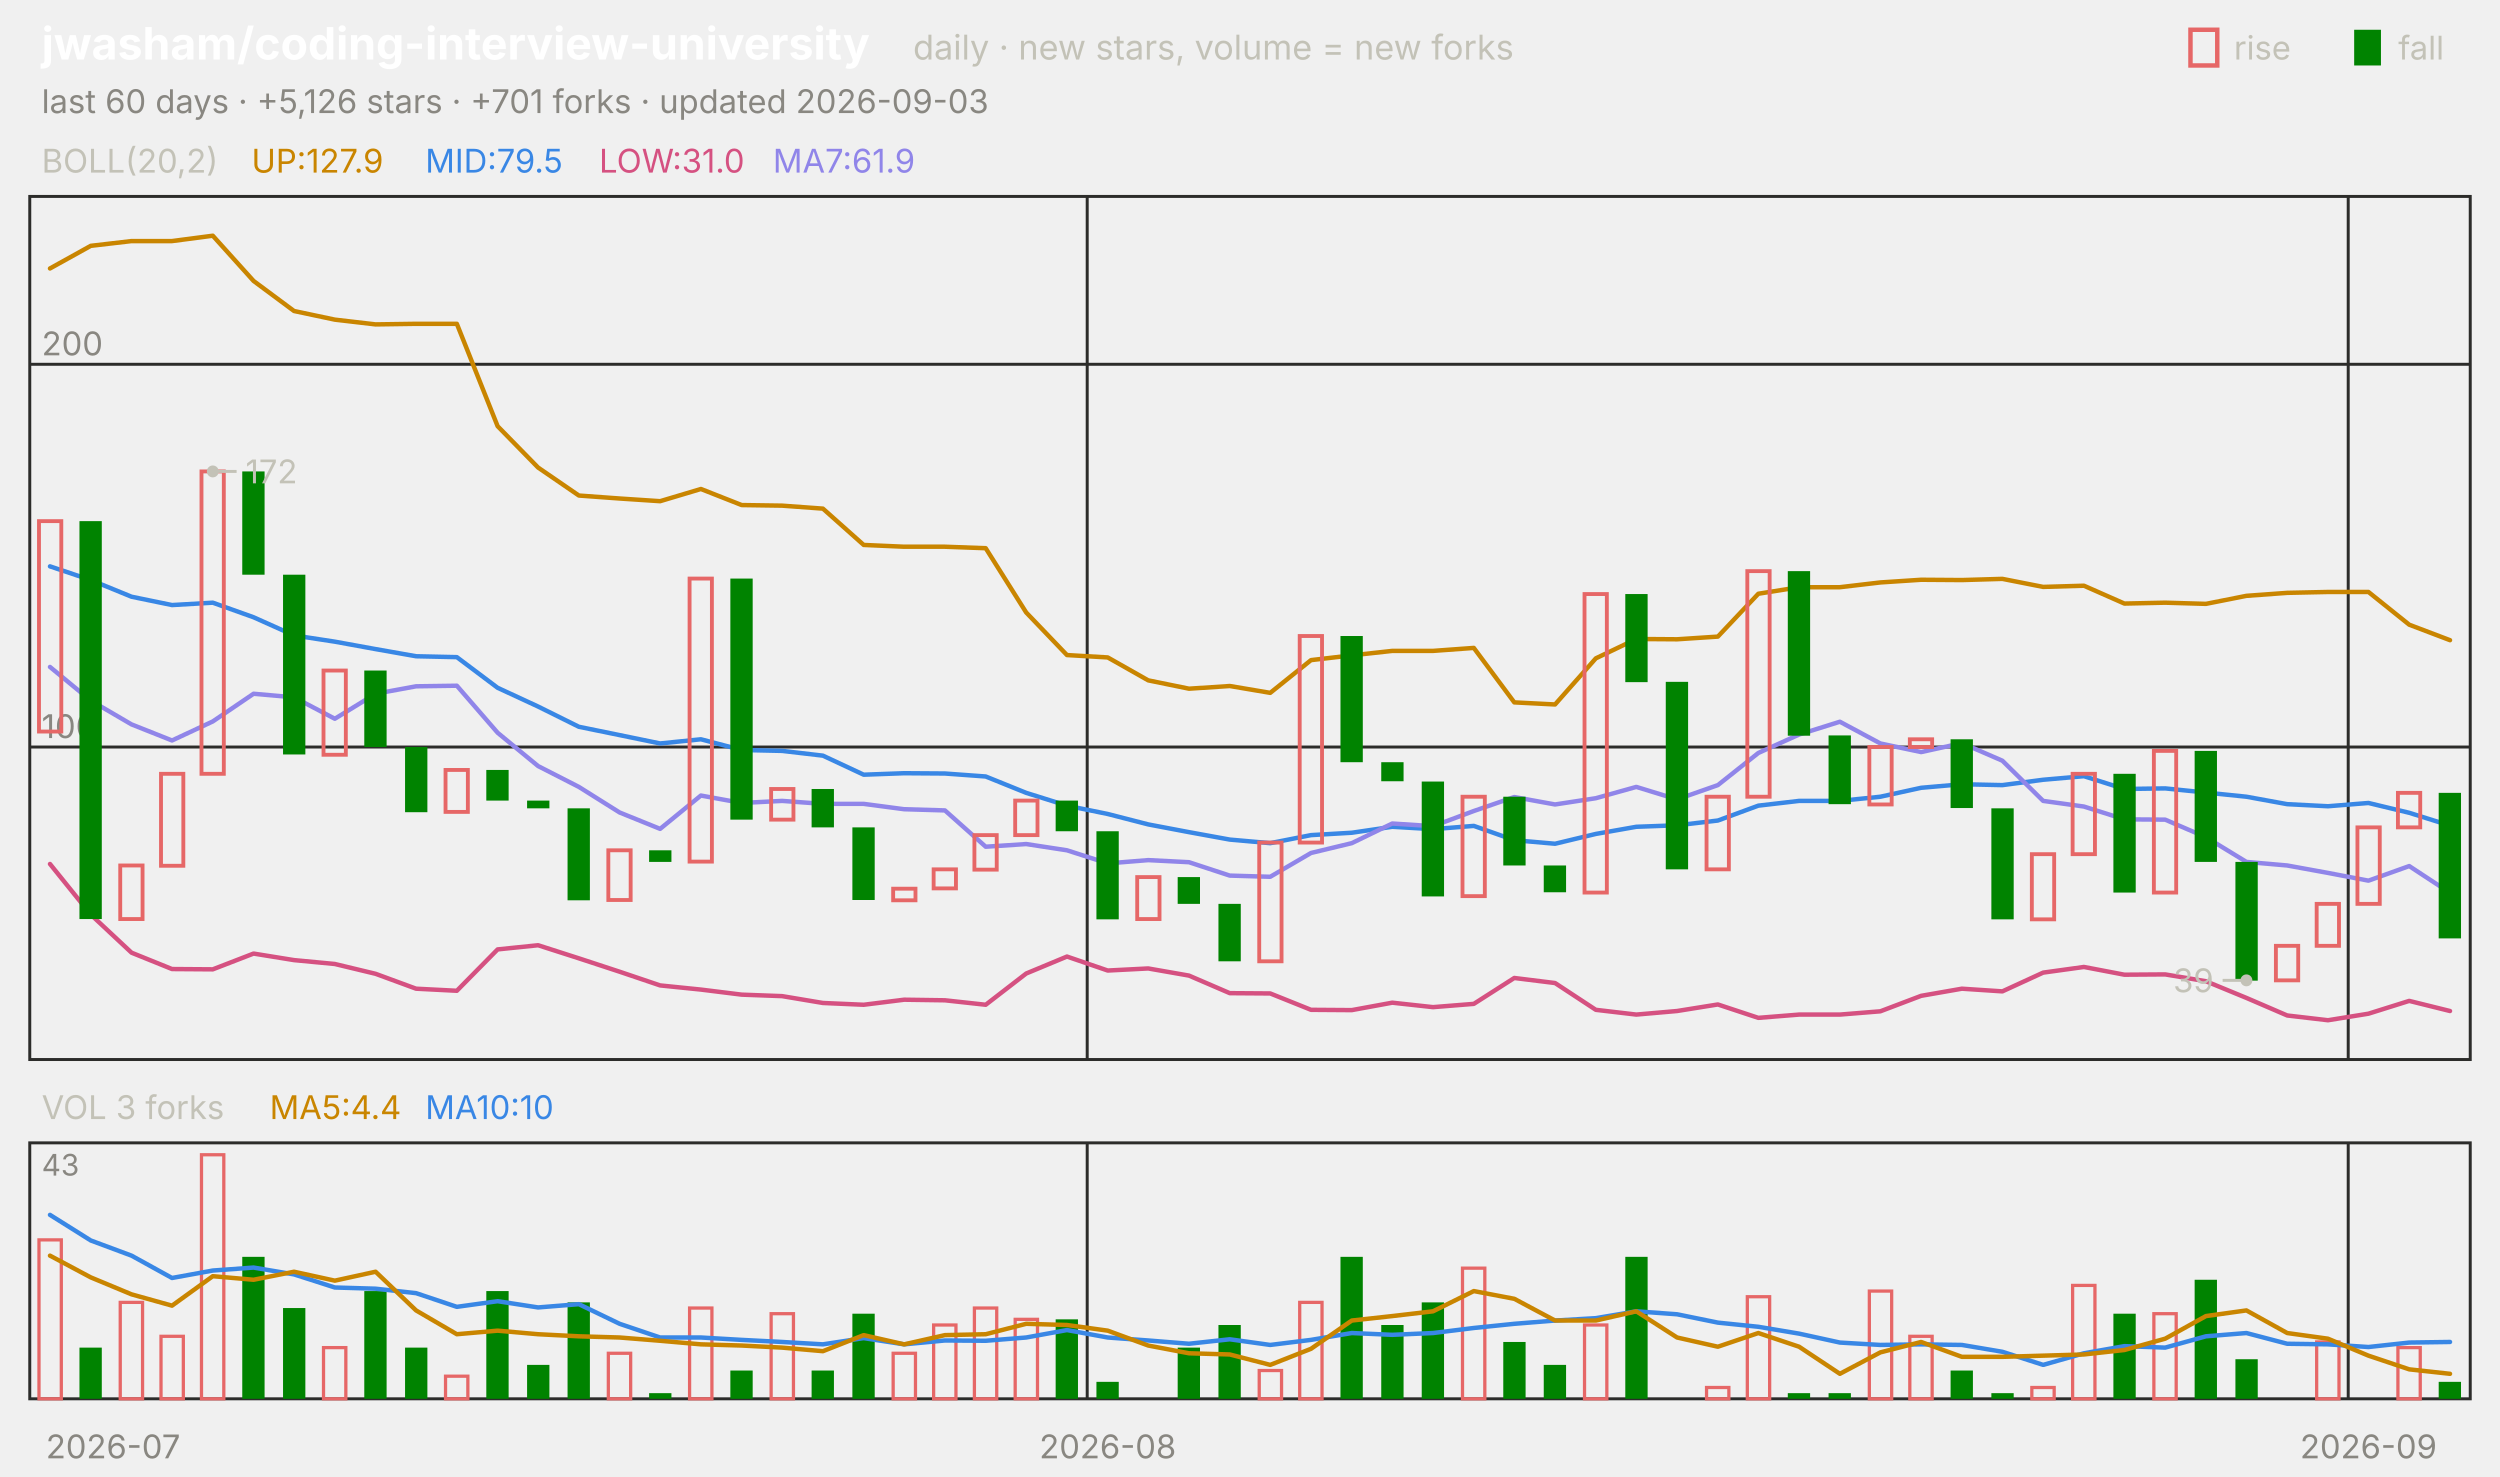
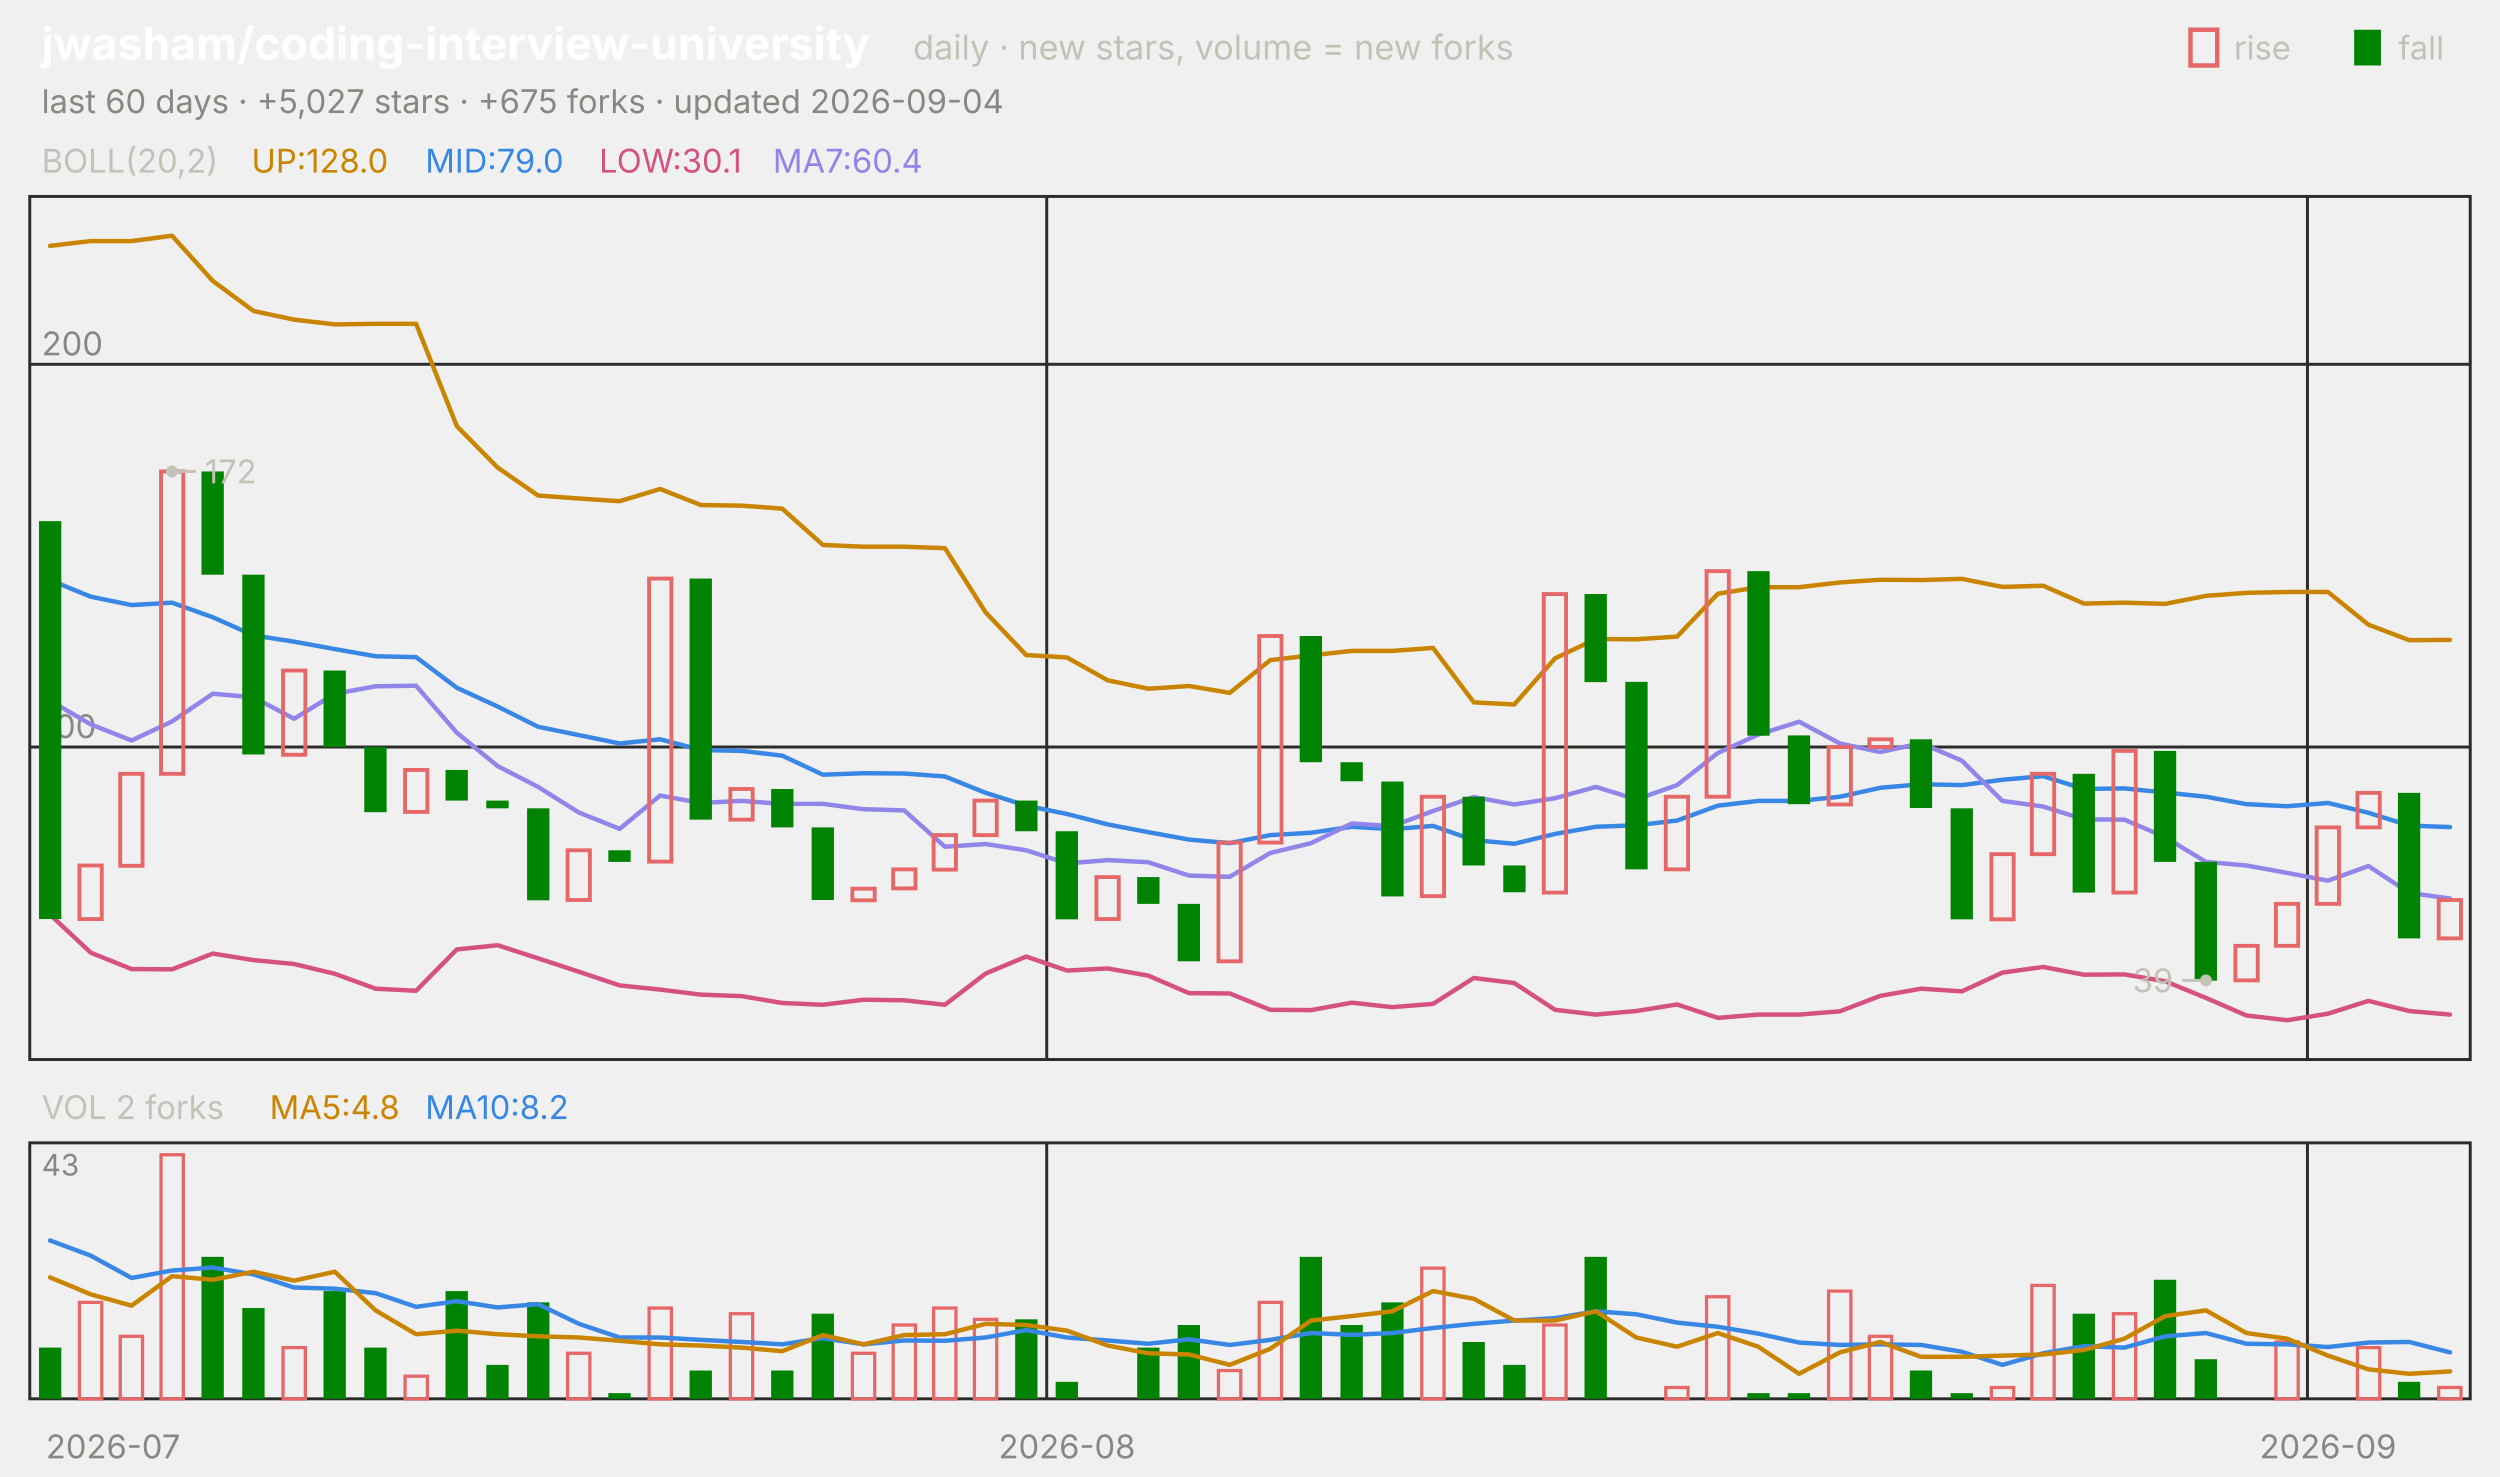
<svg xmlns="http://www.w3.org/2000/svg" viewBox="0 0 840 496" width="840" height="496" font-family="-apple-system,'Segoe UI',system-ui,sans-serif" role="img" aria-label="jwasham/coding-interview-university candlestick chart">
  <text x="14.0" y="20.0" font-size="15" fill="#ffffff" font-weight="650">jwasham/coding-interview-university</text>
  <text x="306.8" y="20.0" font-size="11.5" fill="#c3c2b7">daily · new stars, volume = new forks</text>
  <text x="805.8" y="20.0" font-size="11.0" fill="#c3c2b7">fall</text>
  <rect x="791" y="10" width="9" height="12" fill="#008300" />
  <text x="750.6" y="20.0" font-size="11.0" fill="#c3c2b7">rise</text>
  <rect x="736" y="10" width="9" height="12" fill="none" stroke="#e66767" stroke-width="1.5" />
-   <text x="14.0" y="38.0" font-size="11.0" fill="#898781">last 60 days · +5,126 stars · +701 forks · updated 2026-09-03</text>
+   <text x="14.0" y="38.0" font-size="11.0" fill="#898781">last 60 days · +5,027 stars · +675 forks · updated 2026-09-04</text>
  <rect x="10" y="66" width="820" height="290" fill="none" stroke="#2c2c2a" />
  <rect x="10" y="384" width="820" height="86" fill="none" stroke="#2c2c2a" />
  <text x="38.0" y="490.0" font-size="11.0" fill="#898781" text-anchor="middle">2026-07</text>
-   <line x1="365.3" y1="66.0" x2="365.3" y2="356.0" stroke="#2c2c2a" stroke-width="1.0" />
-   <line x1="365.3" y1="384.0" x2="365.3" y2="470.0" stroke="#2c2c2a" stroke-width="1.0" />
-   <text x="372.2" y="490.0" font-size="11.0" fill="#898781" text-anchor="middle">2026-08</text>
-   <line x1="789.0" y1="66.0" x2="789.0" y2="356.0" stroke="#2c2c2a" stroke-width="1.0" />
-   <line x1="789.0" y1="384.0" x2="789.0" y2="470.0" stroke="#2c2c2a" stroke-width="1.0" />
-   <text x="795.8" y="490.0" font-size="11.0" fill="#898781" text-anchor="middle">2026-09</text>
+   <line x1="351.7" y1="66.0" x2="351.7" y2="356.0" stroke="#2c2c2a" stroke-width="1.0" />
+   <line x1="351.7" y1="384.0" x2="351.7" y2="470.0" stroke="#2c2c2a" stroke-width="1.0" />
+   <text x="358.5" y="490.0" font-size="11.0" fill="#898781" text-anchor="middle">2026-08</text>
+   <line x1="775.3" y1="66.0" x2="775.3" y2="356.0" stroke="#2c2c2a" stroke-width="1.0" />
+   <line x1="775.3" y1="384.0" x2="775.3" y2="470.0" stroke="#2c2c2a" stroke-width="1.0" />
+   <text x="782.2" y="490.0" font-size="11.0" fill="#898781" text-anchor="middle">2026-09</text>
  <text x="14.0" y="58.0" font-size="11.0" fill="#c3c2b7">BOLL(20,2)</text>
-   <text x="84.5" y="58.0" font-size="11.0" fill="#c98500">UP:127.9</text>
-   <text x="142.9" y="58.0" font-size="11.0" fill="#3987e5">MID:79.5</text>
-   <text x="201.3" y="58.0" font-size="11.0" fill="#d55181">LOW:31.0</text>
-   <text x="259.7" y="58.0" font-size="11.0" fill="#9085e9">MA7:61.9</text>
+   <text x="84.5" y="58.0" font-size="11.0" fill="#c98500">UP:128.0</text>
+   <text x="142.9" y="58.0" font-size="11.0" fill="#3987e5">MID:79.0</text>
+   <text x="201.3" y="58.0" font-size="11.0" fill="#d55181">LOW:30.1</text>
+   <text x="259.7" y="58.0" font-size="11.0" fill="#9085e9">MA7:60.4</text>
  <line x1="10.0" y1="251.0" x2="830.0" y2="251.0" stroke="#2c2c2a" stroke-width="1.0" />
  <text x="14.0" y="248.0" font-size="11.0" fill="#898781">100</text>
  <line x1="10.0" y1="122.4" x2="830.0" y2="122.4" stroke="#2c2c2a" stroke-width="1.0" />
  <text x="14.0" y="119.4" font-size="11.0" fill="#898781">200</text>
-   <polyline points="16.8,90.2 30.5,82.6 44.2,81.0 57.8,81.0 71.5,79.2 85.2,94.4 98.8,104.5 112.5,107.4 126.2,109.0 139.8,108.8 153.5,108.8 167.2,143.2 180.8,157.1 194.5,166.5 208.2,167.5 221.8,168.4 235.5,164.3 249.2,169.7 262.8,169.9 276.5,170.9 290.2,183.1 303.8,183.7 317.5,183.7 331.2,184.2 344.8,205.8 358.5,220.1 372.2,220.9 385.8,228.6 399.5,231.4 413.2,230.5 426.8,232.8 440.5,221.8 454.2,220.2 467.8,218.7 481.5,218.7 495.2,217.7 508.8,236.0 522.5,236.7 536.2,221.2 549.8,214.7 563.5,214.8 577.2,213.9 590.8,199.5 604.5,197.3 618.2,197.3 631.8,195.7 645.5,194.8 659.2,194.9 672.8,194.5 686.5,197.2 700.2,196.8 713.8,202.8 727.5,202.5 741.2,202.9 754.8,200.2 768.5,199.2 782.2,198.9 795.8,198.9 809.5,209.9 823.2,215.1" fill="none" stroke="#c98500" stroke-width="1.5" stroke-linejoin="round" stroke-linecap="round" />
-   <polyline points="16.8,190.3 30.5,194.9 44.2,200.5 57.8,203.3 71.5,202.5 85.2,207.4 98.8,213.5 112.5,215.6 126.2,218.1 139.8,220.5 153.5,220.8 167.2,231.1 180.8,237.4 194.5,244.2 208.2,247.0 221.8,249.8 235.5,248.4 249.2,252.0 262.8,252.3 276.5,253.9 290.2,260.3 303.8,259.8 317.5,259.9 331.2,260.9 344.8,266.4 358.5,270.7 372.2,273.5 385.8,277.0 399.5,279.6 413.2,282.1 426.8,283.3 440.5,280.6 454.2,279.8 467.8,277.8 481.5,278.6 495.2,277.5 508.8,282.3 522.5,283.5 536.2,280.2 549.8,277.8 563.5,277.3 577.2,275.7 590.8,270.7 604.5,269.1 618.2,269.1 631.8,267.7 645.5,264.7 659.2,263.5 672.8,263.8 686.5,262.0 700.2,260.8 713.8,265.1 727.5,264.9 741.2,266.3 754.8,267.7 768.5,270.2 782.2,270.9 795.8,269.8 809.5,273.1 823.2,277.4" fill="none" stroke="#3987e5" stroke-width="1.5" stroke-linejoin="round" stroke-linecap="round" />
-   <polyline points="16.8,290.3 30.5,307.3 44.2,320.1 57.8,325.6 71.5,325.7 85.2,320.4 98.8,322.6 112.5,323.9 126.2,327.2 139.8,332.2 153.5,332.9 167.2,319.0 180.8,317.6 194.5,322.0 208.2,326.5 221.8,331.1 235.5,332.5 249.2,334.2 262.8,334.7 276.5,337.0 290.2,337.6 303.8,335.9 317.5,336.1 331.2,337.6 344.8,327.1 358.5,321.4 372.2,326.1 385.8,325.4 399.5,327.8 413.2,333.7 426.8,333.8 440.5,339.3 454.2,339.4 467.8,336.9 481.5,338.4 495.2,337.3 508.8,328.6 522.5,330.3 536.2,339.3 549.8,340.9 563.5,339.7 577.2,337.5 590.8,342.0 604.5,340.9 618.2,340.9 631.8,339.8 645.5,334.6 659.2,332.2 672.8,333.1 686.5,326.8 700.2,324.9 713.8,327.5 727.5,327.4 741.2,329.7 754.8,335.3 768.5,341.2 782.2,342.8 795.8,340.6 809.5,336.3 823.2,339.7" fill="none" stroke="#d55181" stroke-width="1.5" stroke-linejoin="round" stroke-linecap="round" />
-   <polyline points="16.8,224.1 30.5,235.4 44.2,243.4 57.8,248.8 71.5,242.4 85.2,233.1 98.8,234.3 112.5,241.5 126.2,233.1 139.8,230.6 153.5,230.4 167.2,246.2 180.8,257.4 194.5,264.4 208.2,273.0 221.8,278.5 235.5,267.3 249.2,269.8 262.8,269.1 276.5,270.1 290.2,270.1 303.8,271.9 317.5,272.3 331.2,284.5 344.8,283.6 358.5,285.7 372.2,290.1 385.8,289.0 399.5,289.7 413.2,294.2 426.8,294.6 440.5,286.6 454.2,283.3 467.8,276.7 481.5,277.6 495.2,272.5 508.8,267.8 522.5,270.3 536.2,268.2 549.8,264.4 563.5,268.6 577.2,263.8 590.8,253.0 604.5,246.8 618.2,242.5 631.8,249.8 645.5,252.7 659.2,249.7 672.8,255.6 686.5,269.1 700.2,271.0 713.8,275.3 727.5,275.4 741.2,281.3 754.8,289.6 768.5,290.8 782.2,293.3 795.8,295.9 809.5,291.0 823.2,300.0" fill="none" stroke="#9085e9" stroke-width="1.5" stroke-linejoin="round" stroke-linecap="round" />
-   <rect x="13.1" y="175.1" width="7.5" height="70.7" fill="none" stroke="#e66767" stroke-width="1.3" />
-   <rect x="26.7" y="175.1" width="7.5" height="133.7" fill="#008300" />
-   <rect x="40.4" y="290.8" width="7.5" height="18.0" fill="none" stroke="#e66767" stroke-width="1.3" />
-   <rect x="54.1" y="260.0" width="7.5" height="30.9" fill="none" stroke="#e66767" stroke-width="1.3" />
-   <rect x="67.7" y="158.4" width="7.5" height="101.6" fill="none" stroke="#e66767" stroke-width="1.3" />
-   <rect x="81.4" y="158.4" width="7.5" height="34.7" fill="#008300" />
-   <rect x="95.1" y="193.1" width="7.5" height="60.4" fill="#008300" />
-   <rect x="108.7" y="225.3" width="7.5" height="28.3" fill="none" stroke="#e66767" stroke-width="1.3" />
-   <rect x="122.4" y="225.3" width="7.5" height="25.7" fill="#008300" />
-   <rect x="136.1" y="251.0" width="7.5" height="21.9" fill="#008300" />
-   <rect x="149.7" y="258.7" width="7.5" height="14.1" fill="none" stroke="#e66767" stroke-width="1.3" />
-   <rect x="163.4" y="258.7" width="7.5" height="10.3" fill="#008300" />
-   <rect x="177.1" y="269.0" width="7.5" height="2.6" fill="#008300" />
-   <rect x="190.7" y="271.6" width="7.5" height="30.9" fill="#008300" />
-   <rect x="204.4" y="285.7" width="7.5" height="16.7" fill="none" stroke="#e66767" stroke-width="1.3" />
-   <rect x="218.1" y="285.7" width="7.5" height="3.9" fill="#008300" />
-   <rect x="231.7" y="194.4" width="7.5" height="95.1" fill="none" stroke="#e66767" stroke-width="1.3" />
-   <rect x="245.4" y="194.4" width="7.5" height="81.0" fill="#008300" />
-   <rect x="259.1" y="265.1" width="7.5" height="10.3" fill="none" stroke="#e66767" stroke-width="1.3" />
-   <rect x="272.7" y="265.1" width="7.5" height="12.9" fill="#008300" />
-   <rect x="286.4" y="278.0" width="7.5" height="24.4" fill="#008300" />
-   <rect x="300.1" y="298.6" width="7.5" height="3.9" fill="none" stroke="#e66767" stroke-width="1.3" />
-   <rect x="313.7" y="292.1" width="7.5" height="6.4" fill="none" stroke="#e66767" stroke-width="1.3" />
-   <rect x="327.4" y="280.6" width="7.5" height="11.6" fill="none" stroke="#e66767" stroke-width="1.3" />
-   <rect x="341.1" y="269.0" width="7.5" height="11.6" fill="none" stroke="#e66767" stroke-width="1.3" />
-   <rect x="354.7" y="269.0" width="7.5" height="10.3" fill="#008300" />
-   <rect x="368.4" y="279.3" width="7.5" height="29.6" fill="#008300" />
-   <rect x="382.1" y="294.7" width="7.5" height="14.1" fill="none" stroke="#e66767" stroke-width="1.3" />
-   <rect x="395.7" y="294.7" width="7.5" height="9.0" fill="#008300" />
-   <rect x="409.4" y="303.7" width="7.5" height="19.3" fill="#008300" />
-   <rect x="423.1" y="283.1" width="7.5" height="39.9" fill="none" stroke="#e66767" stroke-width="1.3" />
-   <rect x="436.7" y="213.7" width="7.5" height="69.4" fill="none" stroke="#e66767" stroke-width="1.3" />
-   <rect x="450.4" y="213.7" width="7.5" height="42.4" fill="#008300" />
-   <rect x="464.1" y="256.1" width="7.5" height="6.4" fill="#008300" />
-   <rect x="477.7" y="262.6" width="7.5" height="38.6" fill="#008300" />
-   <rect x="491.4" y="267.7" width="7.5" height="33.4" fill="none" stroke="#e66767" stroke-width="1.3" />
-   <rect x="505.1" y="267.7" width="7.5" height="23.1" fill="#008300" />
-   <rect x="518.7" y="290.8" width="7.5" height="9.0" fill="#008300" />
-   <rect x="532.4" y="199.6" width="7.5" height="100.3" fill="none" stroke="#e66767" stroke-width="1.3" />
-   <rect x="546.1" y="199.6" width="7.5" height="29.6" fill="#008300" />
-   <rect x="559.7" y="229.1" width="7.5" height="63.0" fill="#008300" />
-   <rect x="573.4" y="267.7" width="7.5" height="24.4" fill="none" stroke="#e66767" stroke-width="1.3" />
-   <rect x="587.1" y="191.9" width="7.5" height="75.8" fill="none" stroke="#e66767" stroke-width="1.3" />
-   <rect x="600.7" y="191.9" width="7.5" height="55.3" fill="#008300" />
-   <rect x="614.4" y="247.1" width="7.5" height="23.1" fill="#008300" />
-   <rect x="628.1" y="251.0" width="7.5" height="19.3" fill="none" stroke="#e66767" stroke-width="1.3" />
-   <rect x="641.7" y="248.4" width="7.5" height="2.6" fill="none" stroke="#e66767" stroke-width="1.3" />
-   <rect x="655.4" y="248.4" width="7.5" height="23.1" fill="#008300" />
-   <rect x="669.1" y="271.6" width="7.5" height="37.3" fill="#008300" />
-   <rect x="682.7" y="287.0" width="7.5" height="21.9" fill="none" stroke="#e66767" stroke-width="1.3" />
-   <rect x="696.4" y="260.0" width="7.5" height="27.0" fill="none" stroke="#e66767" stroke-width="1.3" />
-   <rect x="710.1" y="260.0" width="7.5" height="39.9" fill="#008300" />
-   <rect x="723.7" y="252.3" width="7.5" height="47.6" fill="none" stroke="#e66767" stroke-width="1.3" />
-   <rect x="737.4" y="252.3" width="7.5" height="37.3" fill="#008300" />
-   <rect x="751.1" y="289.6" width="7.5" height="39.9" fill="#008300" />
-   <rect x="764.7" y="317.8" width="7.5" height="11.6" fill="none" stroke="#e66767" stroke-width="1.3" />
-   <rect x="778.4" y="303.7" width="7.5" height="14.1" fill="none" stroke="#e66767" stroke-width="1.3" />
-   <rect x="792.1" y="278.0" width="7.5" height="25.7" fill="none" stroke="#e66767" stroke-width="1.3" />
-   <rect x="805.7" y="266.4" width="7.5" height="11.6" fill="none" stroke="#e66767" stroke-width="1.3" />
-   <rect x="819.4" y="266.4" width="7.5" height="48.9" fill="#008300" />
-   <circle cx="71.5" cy="158.4" r="2" fill="#c3c2b7" />
-   <line x1="71.5" y1="158.4" x2="79.5" y2="158.4" stroke="#c3c2b7" stroke-width="1.0" />
-   <text x="82.5" y="162.4" font-size="11.0" fill="#c3c2b7">172</text>
-   <circle cx="754.8" cy="329.4" r="2" fill="#c3c2b7" />
-   <line x1="754.8" y1="329.4" x2="746.8" y2="329.4" stroke="#c3c2b7" stroke-width="1.0" />
-   <text x="743.8" y="333.4" font-size="11.0" fill="#c3c2b7" text-anchor="end">39</text>
-   <text x="14.0" y="376.0" font-size="11.0" fill="#c3c2b7">VOL 3 forks</text>
-   <text x="90.6" y="376.0" font-size="11.0" fill="#c98500">MA5:4.4</text>
-   <text x="142.9" y="376.0" font-size="11.0" fill="#3987e5">MA10:10</text>
+   <polyline points="16.8,82.6 30.5,81.0 44.2,81.0 57.8,79.2 71.5,94.4 85.2,104.5 98.8,107.4 112.5,109.0 126.2,108.8 139.8,108.8 153.5,143.2 167.2,157.1 180.8,166.5 194.5,167.5 208.2,168.4 221.8,164.3 235.5,169.7 249.2,169.9 262.8,170.9 276.5,183.1 290.2,183.7 303.8,183.7 317.5,184.2 331.2,205.8 344.8,220.1 358.5,220.9 372.2,228.6 385.8,231.4 399.5,230.5 413.2,232.8 426.8,221.8 440.5,220.2 454.2,218.7 467.8,218.7 481.5,217.7 495.2,236.0 508.8,236.7 522.5,221.2 536.2,214.7 549.8,214.8 563.5,213.9 577.2,199.5 590.8,197.3 604.5,197.3 618.2,195.7 631.8,194.8 645.5,194.9 659.2,194.5 672.8,197.2 686.5,196.8 700.2,202.8 713.8,202.5 727.5,202.9 741.2,200.2 754.8,199.2 768.5,198.9 782.2,198.9 795.8,209.9 809.5,215.1 823.2,215.0" fill="none" stroke="#c98500" stroke-width="1.5" stroke-linejoin="round" stroke-linecap="round" />
+   <polyline points="16.8,194.9 30.5,200.5 44.2,203.3 57.8,202.5 71.5,207.4 85.2,213.5 98.8,215.6 112.5,218.1 126.2,220.5 139.8,220.8 153.5,231.1 167.2,237.4 180.8,244.2 194.5,247.0 208.2,249.8 221.8,248.4 235.5,252.0 249.2,252.3 262.8,253.9 276.5,260.3 290.2,259.8 303.8,259.9 317.5,260.9 331.2,266.4 344.8,270.7 358.5,273.5 372.2,277.0 385.8,279.6 399.5,282.1 413.2,283.3 426.8,280.6 440.5,279.8 454.2,277.8 467.8,278.6 481.5,277.5 495.2,282.3 508.8,283.5 522.5,280.2 536.2,277.8 549.8,277.3 563.5,275.7 577.2,270.7 590.8,269.1 604.5,269.1 618.2,267.7 631.8,264.7 645.5,263.5 659.2,263.8 672.8,262.0 686.5,260.8 700.2,265.1 713.8,264.9 727.5,266.3 741.2,267.7 754.8,270.2 768.5,270.9 782.2,269.8 795.8,273.1 809.5,277.4 823.2,277.9" fill="none" stroke="#3987e5" stroke-width="1.5" stroke-linejoin="round" stroke-linecap="round" />
+   <polyline points="16.8,307.3 30.5,320.1 44.2,325.6 57.8,325.7 71.5,320.4 85.2,322.6 98.8,323.9 112.5,327.2 126.2,332.2 139.8,332.9 153.5,319.0 167.2,317.6 180.8,322.0 194.5,326.5 208.2,331.1 221.8,332.5 235.5,334.2 249.2,334.7 262.8,337.0 276.5,337.6 290.2,335.9 303.8,336.1 317.5,337.6 331.2,327.1 344.8,321.4 358.5,326.1 372.2,325.4 385.8,327.8 399.5,333.7 413.2,333.8 426.8,339.3 440.5,339.4 454.2,336.9 467.8,338.4 481.5,337.3 495.2,328.6 508.8,330.3 522.5,339.3 536.2,340.9 549.8,339.7 563.5,337.5 577.2,342.0 590.8,340.9 604.5,340.9 618.2,339.8 631.8,334.6 645.5,332.2 659.2,333.1 672.8,326.8 686.5,324.9 700.2,327.5 713.8,327.4 727.5,329.7 741.2,335.3 754.8,341.2 768.5,342.8 782.2,340.6 795.8,336.3 809.5,339.7 823.2,340.9" fill="none" stroke="#d55181" stroke-width="1.5" stroke-linejoin="round" stroke-linecap="round" />
+   <polyline points="16.8,235.4 30.5,243.4 44.2,248.8 57.8,242.4 71.5,233.1 85.2,234.3 98.8,241.5 112.5,233.1 126.2,230.6 139.8,230.4 153.5,246.2 167.2,257.4 180.8,264.4 194.5,273.0 208.2,278.5 221.8,267.3 235.5,269.8 249.2,269.1 262.8,270.1 276.5,270.1 290.2,271.9 303.8,272.3 317.5,284.5 331.2,283.6 344.8,285.7 358.5,290.1 372.2,289.0 385.8,289.7 399.5,294.2 413.2,294.6 426.8,286.6 440.5,283.3 454.2,276.7 467.8,277.6 481.5,272.5 495.2,267.8 508.8,270.3 522.5,268.2 536.2,264.4 549.8,268.6 563.5,263.8 577.2,253.0 590.8,246.8 604.5,242.5 618.2,249.8 631.8,252.7 645.5,249.7 659.2,255.6 672.8,269.1 686.5,271.0 700.2,275.3 713.8,275.4 727.5,281.3 741.2,289.6 754.8,290.8 768.5,293.3 782.2,295.9 795.8,291.0 809.5,300.0 823.2,301.9" fill="none" stroke="#9085e9" stroke-width="1.5" stroke-linejoin="round" stroke-linecap="round" />
+   <rect x="13.1" y="175.1" width="7.5" height="133.7" fill="#008300" />
+   <rect x="26.7" y="290.8" width="7.5" height="18.0" fill="none" stroke="#e66767" stroke-width="1.3" />
+   <rect x="40.4" y="260.0" width="7.5" height="30.9" fill="none" stroke="#e66767" stroke-width="1.3" />
+   <rect x="54.1" y="158.4" width="7.5" height="101.6" fill="none" stroke="#e66767" stroke-width="1.3" />
+   <rect x="67.7" y="158.4" width="7.5" height="34.7" fill="#008300" />
+   <rect x="81.4" y="193.1" width="7.5" height="60.4" fill="#008300" />
+   <rect x="95.1" y="225.3" width="7.5" height="28.3" fill="none" stroke="#e66767" stroke-width="1.3" />
+   <rect x="108.7" y="225.3" width="7.5" height="25.7" fill="#008300" />
+   <rect x="122.4" y="251.0" width="7.5" height="21.9" fill="#008300" />
+   <rect x="136.1" y="258.7" width="7.5" height="14.1" fill="none" stroke="#e66767" stroke-width="1.3" />
+   <rect x="149.7" y="258.7" width="7.5" height="10.3" fill="#008300" />
+   <rect x="163.4" y="269.0" width="7.5" height="2.6" fill="#008300" />
+   <rect x="177.1" y="271.6" width="7.5" height="30.9" fill="#008300" />
+   <rect x="190.7" y="285.7" width="7.5" height="16.7" fill="none" stroke="#e66767" stroke-width="1.3" />
+   <rect x="204.4" y="285.7" width="7.5" height="3.9" fill="#008300" />
+   <rect x="218.1" y="194.4" width="7.5" height="95.1" fill="none" stroke="#e66767" stroke-width="1.3" />
+   <rect x="231.7" y="194.4" width="7.5" height="81.0" fill="#008300" />
+   <rect x="245.4" y="265.1" width="7.5" height="10.3" fill="none" stroke="#e66767" stroke-width="1.3" />
+   <rect x="259.1" y="265.1" width="7.5" height="12.9" fill="#008300" />
+   <rect x="272.7" y="278.0" width="7.5" height="24.4" fill="#008300" />
+   <rect x="286.4" y="298.6" width="7.5" height="3.9" fill="none" stroke="#e66767" stroke-width="1.3" />
+   <rect x="300.1" y="292.1" width="7.5" height="6.4" fill="none" stroke="#e66767" stroke-width="1.3" />
+   <rect x="313.7" y="280.6" width="7.5" height="11.6" fill="none" stroke="#e66767" stroke-width="1.3" />
+   <rect x="327.4" y="269.0" width="7.5" height="11.6" fill="none" stroke="#e66767" stroke-width="1.3" />
+   <rect x="341.1" y="269.0" width="7.5" height="10.3" fill="#008300" />
+   <rect x="354.7" y="279.3" width="7.5" height="29.6" fill="#008300" />
+   <rect x="368.4" y="294.7" width="7.5" height="14.1" fill="none" stroke="#e66767" stroke-width="1.3" />
+   <rect x="382.1" y="294.7" width="7.5" height="9.0" fill="#008300" />
+   <rect x="395.7" y="303.7" width="7.5" height="19.3" fill="#008300" />
+   <rect x="409.4" y="283.1" width="7.5" height="39.9" fill="none" stroke="#e66767" stroke-width="1.3" />
+   <rect x="423.1" y="213.7" width="7.5" height="69.4" fill="none" stroke="#e66767" stroke-width="1.3" />
+   <rect x="436.7" y="213.7" width="7.5" height="42.4" fill="#008300" />
+   <rect x="450.4" y="256.1" width="7.5" height="6.4" fill="#008300" />
+   <rect x="464.1" y="262.6" width="7.5" height="38.6" fill="#008300" />
+   <rect x="477.7" y="267.7" width="7.5" height="33.4" fill="none" stroke="#e66767" stroke-width="1.3" />
+   <rect x="491.4" y="267.7" width="7.5" height="23.1" fill="#008300" />
+   <rect x="505.1" y="290.8" width="7.5" height="9.0" fill="#008300" />
+   <rect x="518.7" y="199.6" width="7.5" height="100.3" fill="none" stroke="#e66767" stroke-width="1.3" />
+   <rect x="532.4" y="199.6" width="7.5" height="29.6" fill="#008300" />
+   <rect x="546.1" y="229.1" width="7.5" height="63.0" fill="#008300" />
+   <rect x="559.7" y="267.7" width="7.5" height="24.4" fill="none" stroke="#e66767" stroke-width="1.3" />
+   <rect x="573.4" y="191.9" width="7.5" height="75.8" fill="none" stroke="#e66767" stroke-width="1.3" />
+   <rect x="587.1" y="191.9" width="7.5" height="55.3" fill="#008300" />
+   <rect x="600.7" y="247.1" width="7.5" height="23.1" fill="#008300" />
+   <rect x="614.4" y="251.0" width="7.5" height="19.3" fill="none" stroke="#e66767" stroke-width="1.3" />
+   <rect x="628.1" y="248.4" width="7.5" height="2.6" fill="none" stroke="#e66767" stroke-width="1.3" />
+   <rect x="641.7" y="248.4" width="7.5" height="23.1" fill="#008300" />
+   <rect x="655.4" y="271.6" width="7.5" height="37.3" fill="#008300" />
+   <rect x="669.1" y="287.0" width="7.5" height="21.9" fill="none" stroke="#e66767" stroke-width="1.3" />
+   <rect x="682.7" y="260.0" width="7.5" height="27.0" fill="none" stroke="#e66767" stroke-width="1.3" />
+   <rect x="696.4" y="260.0" width="7.5" height="39.9" fill="#008300" />
+   <rect x="710.1" y="252.3" width="7.5" height="47.6" fill="none" stroke="#e66767" stroke-width="1.3" />
+   <rect x="723.7" y="252.3" width="7.5" height="37.3" fill="#008300" />
+   <rect x="737.4" y="289.6" width="7.5" height="39.9" fill="#008300" />
+   <rect x="751.1" y="317.8" width="7.5" height="11.6" fill="none" stroke="#e66767" stroke-width="1.3" />
+   <rect x="764.7" y="303.7" width="7.5" height="14.1" fill="none" stroke="#e66767" stroke-width="1.3" />
+   <rect x="778.4" y="278.0" width="7.5" height="25.7" fill="none" stroke="#e66767" stroke-width="1.3" />
+   <rect x="792.1" y="266.4" width="7.5" height="11.6" fill="none" stroke="#e66767" stroke-width="1.3" />
+   <rect x="805.7" y="266.4" width="7.5" height="48.9" fill="#008300" />
+   <rect x="819.4" y="302.4" width="7.5" height="12.9" fill="none" stroke="#e66767" stroke-width="1.3" />
+   <circle cx="57.8" cy="158.4" r="2" fill="#c3c2b7" />
+   <line x1="57.8" y1="158.4" x2="65.8" y2="158.4" stroke="#c3c2b7" stroke-width="1.0" />
+   <text x="68.8" y="162.4" font-size="11.0" fill="#c3c2b7">172</text>
+   <circle cx="741.2" cy="329.4" r="2" fill="#c3c2b7" />
+   <line x1="741.2" y1="329.4" x2="733.2" y2="329.4" stroke="#c3c2b7" stroke-width="1.0" />
+   <text x="730.2" y="333.4" font-size="11.0" fill="#c3c2b7" text-anchor="end">39</text>
+   <text x="14.0" y="376.0" font-size="11.0" fill="#c3c2b7">VOL 2 forks</text>
+   <text x="90.6" y="376.0" font-size="11.0" fill="#c98500">MA5:4.8</text>
+   <text x="142.9" y="376.0" font-size="11.0" fill="#3987e5">MA10:8.2</text>
  <text x="14.0" y="395.0" font-size="10" fill="#898781">43</text>
-   <rect x="13.1" y="416.6" width="7.5" height="53.4" fill="none" stroke="#e66767" stroke-width="1.1" />
-   <rect x="26.7" y="452.8" width="7.5" height="17.2" fill="#008300" />
-   <rect x="40.4" y="437.6" width="7.5" height="32.4" fill="none" stroke="#e66767" stroke-width="1.1" />
-   <rect x="54.1" y="449.0" width="7.5" height="21.0" fill="none" stroke="#e66767" stroke-width="1.1" />
-   <rect x="67.7" y="388.0" width="7.5" height="82.0" fill="none" stroke="#e66767" stroke-width="1.1" />
-   <rect x="81.4" y="422.3" width="7.5" height="47.7" fill="#008300" />
-   <rect x="95.1" y="439.5" width="7.5" height="30.5" fill="#008300" />
-   <rect x="108.7" y="452.8" width="7.5" height="17.2" fill="none" stroke="#e66767" stroke-width="1.1" />
-   <rect x="122.4" y="433.8" width="7.5" height="36.2" fill="#008300" />
-   <rect x="136.1" y="452.8" width="7.5" height="17.2" fill="#008300" />
-   <rect x="149.7" y="462.4" width="7.5" height="7.6" fill="none" stroke="#e66767" stroke-width="1.1" />
-   <rect x="163.4" y="433.8" width="7.5" height="36.2" fill="#008300" />
-   <rect x="177.1" y="458.6" width="7.5" height="11.4" fill="#008300" />
-   <rect x="190.7" y="437.6" width="7.5" height="32.4" fill="#008300" />
-   <rect x="204.4" y="454.7" width="7.5" height="15.3" fill="none" stroke="#e66767" stroke-width="1.1" />
-   <rect x="218.1" y="468.1" width="7.5" height="1.9" fill="#008300" />
-   <rect x="231.7" y="439.5" width="7.5" height="30.5" fill="none" stroke="#e66767" stroke-width="1.1" />
-   <rect x="245.4" y="460.5" width="7.5" height="9.5" fill="#008300" />
-   <rect x="259.1" y="441.4" width="7.5" height="28.6" fill="none" stroke="#e66767" stroke-width="1.1" />
-   <rect x="272.7" y="460.5" width="7.5" height="9.5" fill="#008300" />
-   <rect x="286.4" y="441.4" width="7.5" height="28.6" fill="#008300" />
-   <rect x="300.1" y="454.7" width="7.5" height="15.3" fill="none" stroke="#e66767" stroke-width="1.1" />
-   <rect x="313.7" y="445.2" width="7.5" height="24.8" fill="none" stroke="#e66767" stroke-width="1.1" />
-   <rect x="327.4" y="439.5" width="7.5" height="30.5" fill="none" stroke="#e66767" stroke-width="1.1" />
-   <rect x="341.1" y="443.3" width="7.5" height="26.7" fill="none" stroke="#e66767" stroke-width="1.1" />
-   <rect x="354.7" y="443.3" width="7.5" height="26.7" fill="#008300" />
-   <rect x="368.4" y="464.3" width="7.5" height="5.7" fill="#008300" />
-   <rect x="395.7" y="452.8" width="7.5" height="17.2" fill="#008300" />
-   <rect x="409.4" y="445.2" width="7.5" height="24.8" fill="#008300" />
-   <rect x="423.1" y="460.5" width="7.5" height="9.5" fill="none" stroke="#e66767" stroke-width="1.1" />
-   <rect x="436.7" y="437.6" width="7.5" height="32.4" fill="none" stroke="#e66767" stroke-width="1.1" />
-   <rect x="450.4" y="422.3" width="7.5" height="47.7" fill="#008300" />
-   <rect x="464.1" y="445.2" width="7.5" height="24.8" fill="#008300" />
-   <rect x="477.7" y="437.6" width="7.5" height="32.4" fill="#008300" />
-   <rect x="491.4" y="426.1" width="7.5" height="43.9" fill="none" stroke="#e66767" stroke-width="1.1" />
-   <rect x="505.1" y="450.9" width="7.5" height="19.1" fill="#008300" />
-   <rect x="518.7" y="458.6" width="7.5" height="11.4" fill="#008300" />
-   <rect x="532.4" y="445.2" width="7.5" height="24.8" fill="none" stroke="#e66767" stroke-width="1.1" />
-   <rect x="546.1" y="422.3" width="7.5" height="47.7" fill="#008300" />
-   <rect x="573.4" y="466.2" width="7.5" height="3.8" fill="none" stroke="#e66767" stroke-width="1.1" />
-   <rect x="587.1" y="435.7" width="7.5" height="34.3" fill="none" stroke="#e66767" stroke-width="1.1" />
+   <rect x="13.1" y="452.8" width="7.5" height="17.2" fill="#008300" />
+   <rect x="26.7" y="437.6" width="7.5" height="32.4" fill="none" stroke="#e66767" stroke-width="1.1" />
+   <rect x="40.4" y="449.0" width="7.5" height="21.0" fill="none" stroke="#e66767" stroke-width="1.1" />
+   <rect x="54.1" y="388.0" width="7.5" height="82.0" fill="none" stroke="#e66767" stroke-width="1.1" />
+   <rect x="67.7" y="422.3" width="7.5" height="47.7" fill="#008300" />
+   <rect x="81.4" y="439.5" width="7.5" height="30.5" fill="#008300" />
+   <rect x="95.1" y="452.8" width="7.5" height="17.2" fill="none" stroke="#e66767" stroke-width="1.1" />
+   <rect x="108.7" y="433.8" width="7.5" height="36.2" fill="#008300" />
+   <rect x="122.4" y="452.8" width="7.5" height="17.2" fill="#008300" />
+   <rect x="136.1" y="462.4" width="7.5" height="7.6" fill="none" stroke="#e66767" stroke-width="1.1" />
+   <rect x="149.7" y="433.8" width="7.5" height="36.2" fill="#008300" />
+   <rect x="163.4" y="458.6" width="7.5" height="11.4" fill="#008300" />
+   <rect x="177.1" y="437.6" width="7.5" height="32.4" fill="#008300" />
+   <rect x="190.7" y="454.7" width="7.5" height="15.3" fill="none" stroke="#e66767" stroke-width="1.1" />
+   <rect x="204.4" y="468.1" width="7.5" height="1.9" fill="#008300" />
+   <rect x="218.1" y="439.5" width="7.5" height="30.5" fill="none" stroke="#e66767" stroke-width="1.1" />
+   <rect x="231.7" y="460.5" width="7.5" height="9.5" fill="#008300" />
+   <rect x="245.4" y="441.4" width="7.5" height="28.6" fill="none" stroke="#e66767" stroke-width="1.1" />
+   <rect x="259.1" y="460.5" width="7.5" height="9.5" fill="#008300" />
+   <rect x="272.7" y="441.4" width="7.5" height="28.6" fill="#008300" />
+   <rect x="286.4" y="454.7" width="7.5" height="15.3" fill="none" stroke="#e66767" stroke-width="1.1" />
+   <rect x="300.1" y="445.2" width="7.5" height="24.8" fill="none" stroke="#e66767" stroke-width="1.1" />
+   <rect x="313.7" y="439.5" width="7.5" height="30.5" fill="none" stroke="#e66767" stroke-width="1.1" />
+   <rect x="327.4" y="443.3" width="7.5" height="26.7" fill="none" stroke="#e66767" stroke-width="1.1" />
+   <rect x="341.1" y="443.3" width="7.5" height="26.7" fill="#008300" />
+   <rect x="354.7" y="464.3" width="7.5" height="5.7" fill="#008300" />
+   <rect x="382.1" y="452.8" width="7.5" height="17.2" fill="#008300" />
+   <rect x="395.7" y="445.2" width="7.5" height="24.8" fill="#008300" />
+   <rect x="409.4" y="460.5" width="7.5" height="9.5" fill="none" stroke="#e66767" stroke-width="1.1" />
+   <rect x="423.1" y="437.6" width="7.5" height="32.4" fill="none" stroke="#e66767" stroke-width="1.1" />
+   <rect x="436.7" y="422.3" width="7.5" height="47.7" fill="#008300" />
+   <rect x="450.4" y="445.2" width="7.5" height="24.8" fill="#008300" />
+   <rect x="464.1" y="437.6" width="7.5" height="32.4" fill="#008300" />
+   <rect x="477.7" y="426.1" width="7.5" height="43.9" fill="none" stroke="#e66767" stroke-width="1.1" />
+   <rect x="491.4" y="450.9" width="7.5" height="19.1" fill="#008300" />
+   <rect x="505.1" y="458.6" width="7.5" height="11.4" fill="#008300" />
+   <rect x="518.7" y="445.2" width="7.5" height="24.8" fill="none" stroke="#e66767" stroke-width="1.1" />
+   <rect x="532.4" y="422.3" width="7.5" height="47.7" fill="#008300" />
+   <rect x="559.7" y="466.2" width="7.5" height="3.8" fill="none" stroke="#e66767" stroke-width="1.1" />
+   <rect x="573.4" y="435.7" width="7.5" height="34.3" fill="none" stroke="#e66767" stroke-width="1.1" />
+   <rect x="587.1" y="468.1" width="7.5" height="1.9" fill="#008300" />
  <rect x="600.7" y="468.1" width="7.5" height="1.9" fill="#008300" />
-   <rect x="614.4" y="468.1" width="7.5" height="1.9" fill="#008300" />
-   <rect x="628.1" y="433.8" width="7.5" height="36.2" fill="none" stroke="#e66767" stroke-width="1.1" />
-   <rect x="641.7" y="449.0" width="7.5" height="21.0" fill="none" stroke="#e66767" stroke-width="1.1" />
-   <rect x="655.4" y="460.5" width="7.5" height="9.5" fill="#008300" />
-   <rect x="669.1" y="468.1" width="7.5" height="1.9" fill="#008300" />
-   <rect x="682.7" y="466.2" width="7.5" height="3.8" fill="none" stroke="#e66767" stroke-width="1.1" />
-   <rect x="696.4" y="431.9" width="7.5" height="38.1" fill="none" stroke="#e66767" stroke-width="1.1" />
-   <rect x="710.1" y="441.4" width="7.5" height="28.6" fill="#008300" />
-   <rect x="723.7" y="441.4" width="7.5" height="28.6" fill="none" stroke="#e66767" stroke-width="1.1" />
-   <rect x="737.4" y="430.0" width="7.5" height="40.0" fill="#008300" />
-   <rect x="751.1" y="456.7" width="7.5" height="13.3" fill="#008300" />
-   <rect x="778.4" y="450.9" width="7.5" height="19.1" fill="none" stroke="#e66767" stroke-width="1.1" />
-   <rect x="805.7" y="452.8" width="7.5" height="17.2" fill="none" stroke="#e66767" stroke-width="1.1" />
-   <rect x="819.4" y="464.3" width="7.5" height="5.7" fill="#008300" />
-   <polyline points="16.8,408.2 30.5,416.8 44.2,421.9 57.8,429.4 71.5,426.9 85.2,425.9 98.8,428.2 112.5,432.6 126.2,433.0 139.8,434.5 153.5,439.1 167.2,437.2 180.8,439.3 194.5,438.2 208.2,444.8 221.8,449.4 235.5,449.4 249.2,450.2 262.8,450.9 276.5,451.7 290.2,449.6 303.8,451.7 317.5,450.4 331.2,450.5 344.8,449.4 358.5,446.9 372.2,449.4 385.8,450.4 399.5,451.5 413.2,450.0 426.8,451.9 440.5,450.2 454.2,447.9 467.8,448.5 481.5,447.9 495.2,446.2 508.8,444.8 522.5,443.7 536.2,442.9 549.8,440.6 563.5,441.6 577.2,444.4 590.8,445.8 604.5,448.1 618.2,451.1 631.8,451.9 645.5,451.7 659.2,451.9 672.8,454.2 686.5,458.6 700.2,454.7 713.8,452.3 727.5,452.8 741.2,449.0 754.8,447.9 768.5,451.5 782.2,451.7 795.8,452.6 809.5,451.1 823.2,450.9" fill="none" stroke="#3987e5" stroke-width="1.5" stroke-linejoin="round" stroke-linecap="round" />
-   <polyline points="16.8,421.9 30.5,429.2 44.2,434.9 57.8,438.7 71.5,428.8 85.2,430.0 98.8,427.3 112.5,430.3 126.2,427.3 139.8,440.3 153.5,448.3 167.2,447.1 180.8,448.3 194.5,449.0 208.2,449.4 221.8,450.5 235.5,451.7 249.2,452.1 262.8,452.8 276.5,454.0 290.2,448.6 303.8,451.7 317.5,448.6 331.2,448.3 344.8,444.8 358.5,445.2 372.2,447.1 385.8,452.1 399.5,454.7 413.2,455.1 426.8,458.6 440.5,453.2 454.2,443.7 467.8,442.2 481.5,440.6 495.2,433.8 508.8,436.4 522.5,443.7 536.2,443.7 549.8,440.6 563.5,449.4 577.2,452.5 590.8,447.9 604.5,452.5 618.2,461.6 631.8,454.4 645.5,450.9 659.2,455.9 672.8,455.9 686.5,455.5 700.2,455.1 713.8,453.6 727.5,449.8 741.2,442.2 754.8,440.3 768.5,447.9 782.2,449.8 795.8,455.5 809.5,460.1 823.2,461.6" fill="none" stroke="#c98500" stroke-width="1.5" stroke-linejoin="round" stroke-linecap="round" />
+   <rect x="614.4" y="433.8" width="7.5" height="36.2" fill="none" stroke="#e66767" stroke-width="1.1" />
+   <rect x="628.1" y="449.0" width="7.5" height="21.0" fill="none" stroke="#e66767" stroke-width="1.1" />
+   <rect x="641.7" y="460.5" width="7.5" height="9.5" fill="#008300" />
+   <rect x="655.4" y="468.1" width="7.5" height="1.9" fill="#008300" />
+   <rect x="669.1" y="466.2" width="7.5" height="3.8" fill="none" stroke="#e66767" stroke-width="1.1" />
+   <rect x="682.7" y="431.9" width="7.5" height="38.1" fill="none" stroke="#e66767" stroke-width="1.1" />
+   <rect x="696.4" y="441.4" width="7.5" height="28.6" fill="#008300" />
+   <rect x="710.1" y="441.4" width="7.5" height="28.6" fill="none" stroke="#e66767" stroke-width="1.1" />
+   <rect x="723.7" y="430.0" width="7.5" height="40.0" fill="#008300" />
+   <rect x="737.4" y="456.7" width="7.5" height="13.3" fill="#008300" />
+   <rect x="764.7" y="450.9" width="7.5" height="19.1" fill="none" stroke="#e66767" stroke-width="1.1" />
+   <rect x="792.1" y="452.8" width="7.5" height="17.2" fill="none" stroke="#e66767" stroke-width="1.1" />
+   <rect x="805.7" y="464.3" width="7.5" height="5.7" fill="#008300" />
+   <rect x="819.4" y="466.2" width="7.5" height="3.8" fill="none" stroke="#e66767" stroke-width="1.1" />
+   <polyline points="16.8,416.8 30.5,421.9 44.2,429.4 57.8,426.9 71.5,425.9 85.2,428.2 98.8,432.6 112.5,433.0 126.2,434.5 139.8,439.1 153.5,437.2 167.2,439.3 180.8,438.2 194.5,444.8 208.2,449.4 221.8,449.4 235.5,450.2 249.2,450.9 262.8,451.7 276.5,449.6 290.2,451.7 303.8,450.4 317.5,450.5 331.2,449.4 344.8,446.9 358.5,449.4 372.2,450.4 385.8,451.5 399.5,450.0 413.2,451.9 426.8,450.2 440.5,447.9 454.2,448.5 467.8,447.9 481.5,446.2 495.2,444.8 508.8,443.7 522.5,442.9 536.2,440.6 549.8,441.6 563.5,444.4 577.2,445.8 590.8,448.1 604.5,451.1 618.2,451.9 631.8,451.7 645.5,451.9 659.2,454.2 672.8,458.6 686.5,454.7 700.2,452.3 713.8,452.8 727.5,449.0 741.2,447.9 754.8,451.5 768.5,451.7 782.2,452.6 795.8,451.1 809.5,450.9 823.2,454.4" fill="none" stroke="#3987e5" stroke-width="1.5" stroke-linejoin="round" stroke-linecap="round" />
+   <polyline points="16.8,429.2 30.5,434.9 44.2,438.7 57.8,428.8 71.5,430.0 85.2,427.3 98.8,430.3 112.5,427.3 126.2,440.3 139.8,448.3 153.5,447.1 167.2,448.3 180.8,449.0 194.5,449.4 208.2,450.5 221.8,451.7 235.5,452.1 249.2,452.8 262.8,454.0 276.5,448.6 290.2,451.7 303.8,448.6 317.5,448.3 331.2,444.8 344.8,445.2 358.5,447.1 372.2,452.1 385.8,454.7 399.5,455.1 413.2,458.6 426.8,453.2 440.5,443.7 454.2,442.2 467.8,440.6 481.5,433.8 495.2,436.4 508.8,443.7 522.5,443.7 536.2,440.6 549.8,449.4 563.5,452.5 577.2,447.9 590.8,452.5 604.5,461.6 618.2,454.4 631.8,450.9 645.5,455.9 659.2,455.9 672.8,455.5 686.5,455.1 700.2,453.6 713.8,449.8 727.5,442.2 741.2,440.3 754.8,447.9 768.5,449.8 782.2,455.5 795.8,460.1 809.5,461.6 823.2,460.8" fill="none" stroke="#c98500" stroke-width="1.5" stroke-linejoin="round" stroke-linecap="round" />
</svg>
